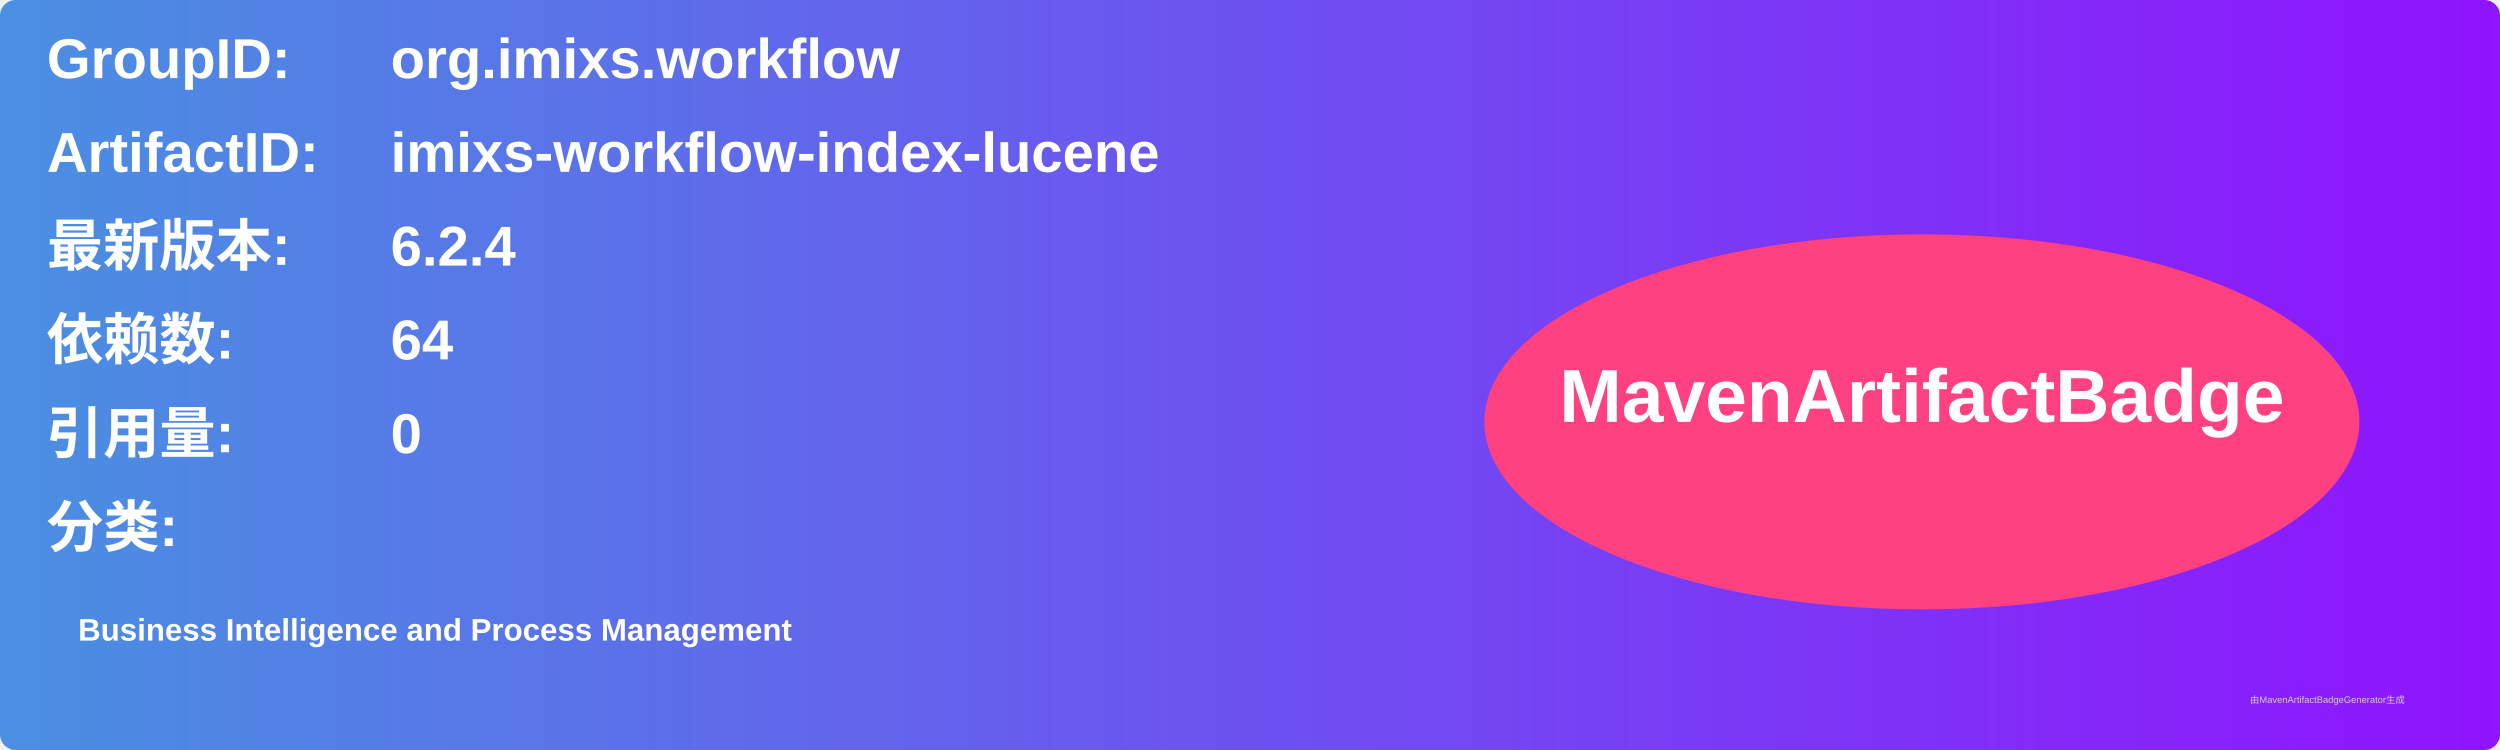
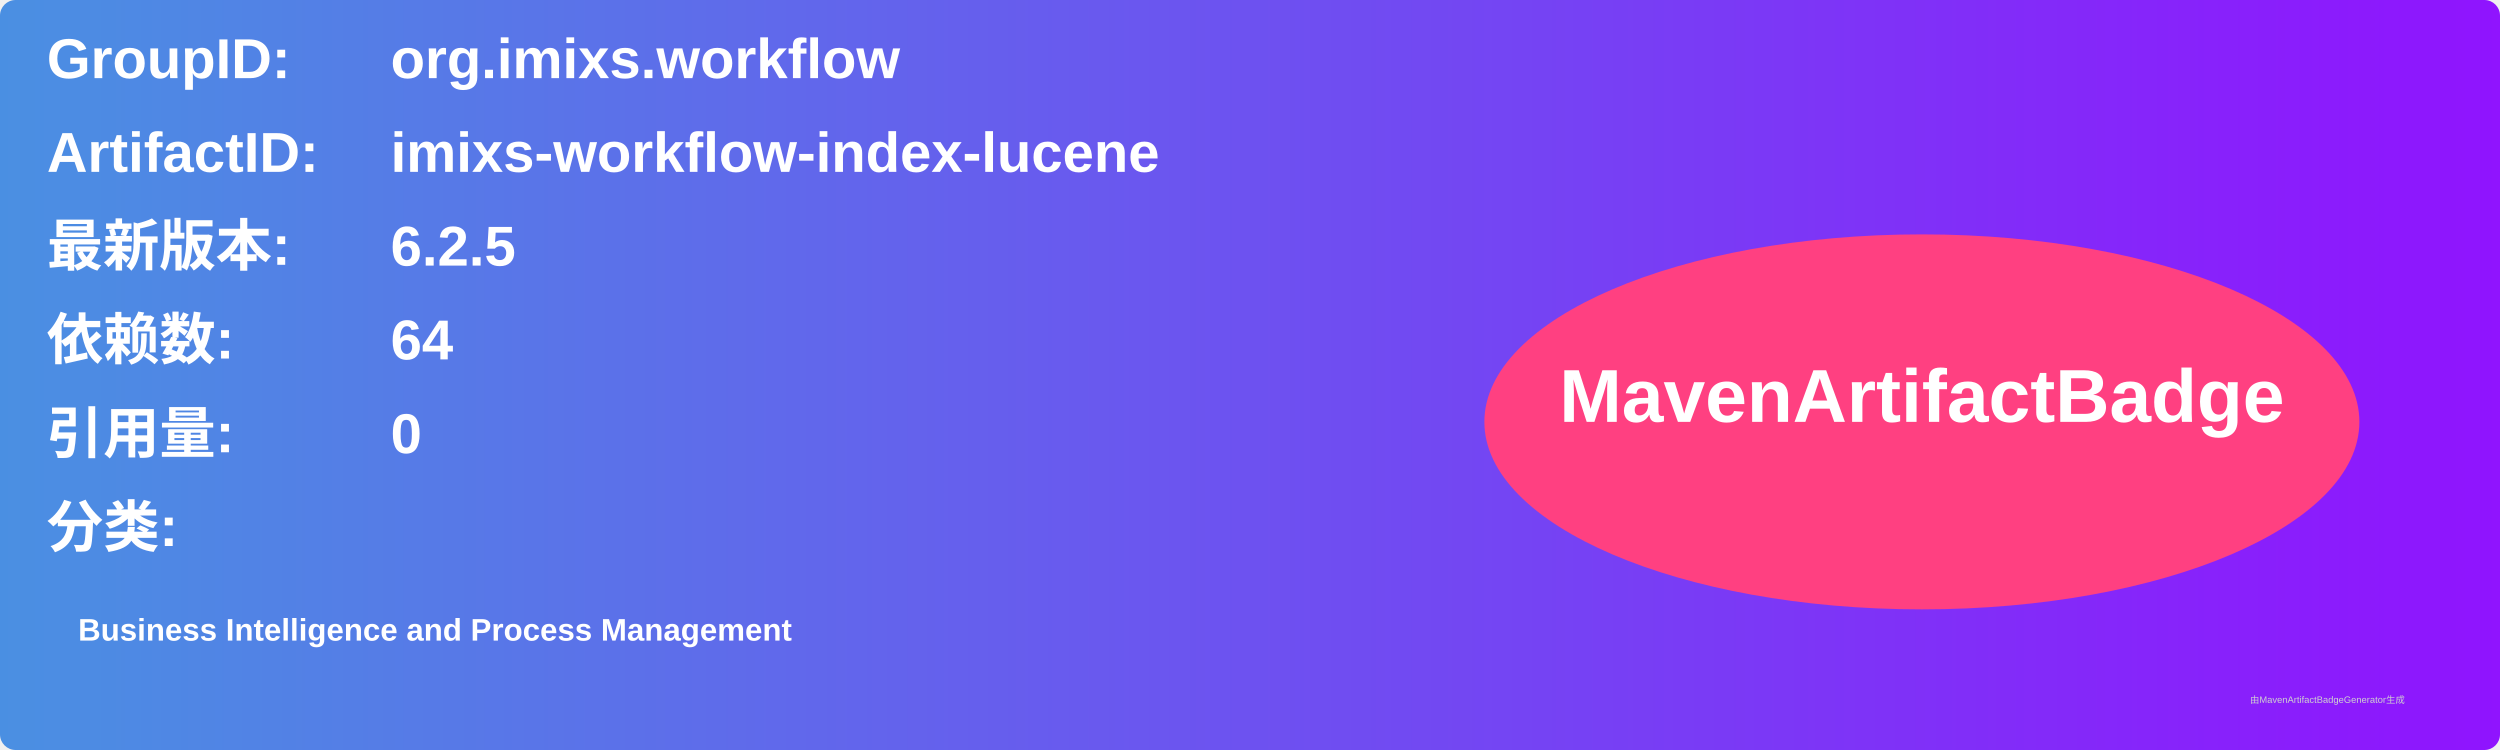
<svg xmlns="http://www.w3.org/2000/svg" width="800" height="240" viewBox="0 0 800 240">
  <linearGradient id="grad" x1="0%" y1="0%" x2="100%" y2="0%">
    <stop offset="0%" stop-color="#4a90e2" />
    <stop offset="100%" stop-color="#9013fe" />
  </linearGradient>
  <rect width="100%" height="100%" rx="5" ry="5" fill="url(#grad)" />
  <g transform="translate(15, 15)">
    <text x="0" y="10" font-family="Arial" font-size="18" fill="white" font-weight="bold" width="260">GroupID:</text>
    <text x="110" y="10" font-family="Arial" font-size="18" fill="white" font-weight="bold" width="460">org.imixs.workflow</text>
    <text x="0" y="40" font-family="Arial" font-size="18" fill="white" font-weight="bold" width="260">ArtifactID:</text>
    <text x="110" y="40" font-family="Arial" font-size="18" fill="white" font-weight="bold" width="460">imixs-workflow-index-lucene</text>
    <text x="0" y="70" font-family="Arial" font-size="18" fill="white" font-weight="bold">最新版本:</text>
    <text x="110" y="70" font-family="Arial" font-size="18" fill="white" font-weight="bold">
-       <tspan font-weight="bold">6.2.4</tspan>
+       <tspan font-weight="bold">6.2.5</tspan>
    </text>
    <text x="0" y="100" font-family="Arial" font-size="18" fill="white" font-weight="bold">依赖数: </text>
    <text x="110" y="100" font-family="Arial" font-size="18" fill="white">
      <tspan font-weight="bold">64</tspan>
    </text>
    <text x="0" y="130" font-family="Arial" font-size="18" fill="white" font-weight="bold">引用量: </text>
    <text x="110" y="130" font-family="Arial" font-size="18" fill="white">
      <tspan font-weight="bold">0</tspan>
    </text>
    <text x="0" y="160" font-family="Arial" font-size="18" fill="white" font-weight="bold">分类:</text>
    <text x="10" y="190" font-family="Arial" font-size="10" fill="white">
      <tspan font-weight="bold">Business Intelligence and Process Management</tspan>
    </text>
    <ellipse cx="600" cy="120" rx="140" ry="60" fill="#ff4081" />
    <text x="600" y="120" text-anchor="middle" font-family="Arial" font-size="24" fill="white" font-weight="bold">MavenArtifactBadge</text>
  </g>
  <text x="720" y="225" font-family="Arial" font-size="3" fill="#d0d0d0">由MavenArtifactBadgeGenerator生成</text>
</svg>
